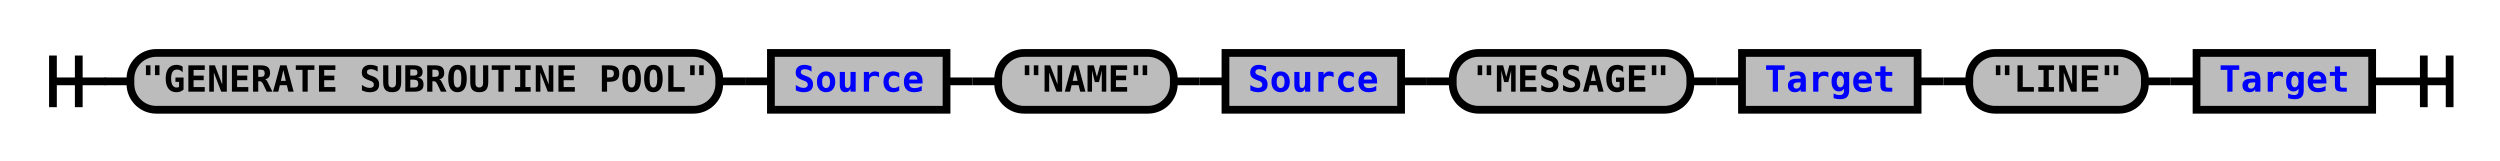
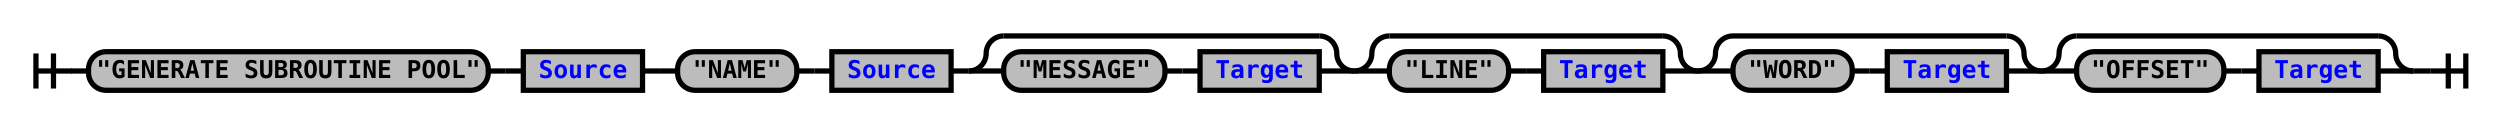
- <svg xmlns="http://www.w3.org/2000/svg" xmlns:xlink="http://www.w3.org/1999/xlink" class="railroad-diagram" width="968" height="62" viewBox="0 0 968 62">
+ <svg xmlns="http://www.w3.org/2000/svg" xmlns:xlink="http://www.w3.org/1999/xlink" class="railroad-diagram" width="1426" height="71" viewBox="0 0 1426 71">
  <defs>
    <style type="text/css">
path {
stroke-width: 3;
stroke: black;
fill: rgba(0,0,0,0);
}
text {
font: bold 14px monospace;
text-anchor: middle;
}
text.diagram-text {
font-size: 12px;
}
a {
fill: blue;
}
text.diagram-arrow {
font-size: 16px;
}
text.label {
text-anchor: start;
}
text.comment {
font: italic 12px monospace;
}
rect {
stroke-width: 3;
stroke: black;
fill: #BCBCBC;
}
path.diagram-text {
stroke-width: 3;
stroke: black;
fill: #BCBCBC;
cursor: help;
}
</style>
  </defs>
  <g transform="translate(.5 .5)">
-     <path d="M 20 21 v 20 m 10 -20 v 20 m -10 -10 h 20.5" />
-     <path d="M40 31h10" />
+     <path d="M 20 30 v 20 m 10 -20 v 20 m -10 -10 h 20.5" />
+     <path d="M40 40h10" />
    <g>
-       <path d="M50 31h0" />
-       <path d="M918 31h0" />
+       <path d="M50 40h0" />
+       <path d="M1376 40h0" />
      <g class="terminal">
-         <path d="M50 31h0" />
-         <path d="M278 31h0" />
-         <rect x="50" y="20" width="228" height="22" rx="10" ry="10" />
-         <text x="164" y="35">"GENERATE SUBROUTINE POOL"</text>
-       </g>
-       <path d="M278 31h10" />
-       <path d="M288 31h10" />
+         <path d="M50 40h0" />
+         <path d="M278 40h0" />
+         <rect x="50" y="29" width="228" height="22" rx="10" ry="10" />
+         <text x="164" y="44">"GENERATE SUBROUTINE POOL"</text>
+       </g>
+       <path d="M278 40h10" />
+       <path d="M288 40h10" />
      <g class="non-terminal">
-         <path d="M298 31h0" />
-         <path d="M366 31h0" />
-         <rect x="298" y="20" width="68" height="22" />
+         <path d="M298 40h0" />
+         <path d="M366 40h0" />
+         <rect x="298" y="29" width="68" height="22" />
        <a xlink:href="reuse_source.svg">
-           <text x="332" y="35">Source</text>
+           <text x="332" y="44">Source</text>
        </a>
      </g>
-       <path d="M366 31h10" />
-       <path d="M376 31h10" />
-       <g class="terminal">
-         <path d="M386 31h0" />
-         <path d="M454 31h0" />
-         <rect x="386" y="20" width="68" height="22" rx="10" ry="10" />
-         <text x="420" y="35">"NAME"</text>
-       </g>
-       <path d="M454 31h10" />
-       <path d="M464 31h10" />
-       <g class="non-terminal">
-         <path d="M474 31h0" />
-         <path d="M542 31h0" />
-         <rect x="474" y="20" width="68" height="22" />
-         <a xlink:href="reuse_source.svg">
-           <text x="508" y="35">Source</text>
-         </a>
-       </g>
-       <path d="M542 31h10" />
-       <path d="M552 31h10" />
-       <g class="terminal">
-         <path d="M562 31h0" />
-         <path d="M654 31h0" />
-         <rect x="562" y="20" width="92" height="22" rx="10" ry="10" />
-         <text x="608" y="35">"MESSAGE"</text>
-       </g>
-       <path d="M654 31h10" />
-       <path d="M664 31h10" />
-       <g class="non-terminal">
-         <path d="M674 31h0" />
-         <path d="M742 31h0" />
-         <rect x="674" y="20" width="68" height="22" />
-         <a xlink:href="reuse_target.svg">
-           <text x="708" y="35">Target</text>
-         </a>
-       </g>
-       <path d="M742 31h10" />
-       <path d="M752 31h10" />
-       <g class="terminal">
-         <path d="M762 31h0" />
-         <path d="M830 31h0" />
-         <rect x="762" y="20" width="68" height="22" rx="10" ry="10" />
-         <text x="796" y="35">"LINE"</text>
-       </g>
-       <path d="M830 31h10" />
-       <path d="M840 31h10" />
-       <g class="non-terminal">
-         <path d="M850 31h0" />
-         <path d="M918 31h0" />
-         <rect x="850" y="20" width="68" height="22" />
-         <a xlink:href="reuse_target.svg">
-           <text x="884" y="35">Target</text>
-         </a>
+       <path d="M366 40h10" />
+       <path d="M376 40h10" />
+       <g>
+         <path d="M386 40h0" />
+         <path d="M542 40h0" />
+         <g class="terminal">
+           <path d="M386 40h0" />
+           <path d="M454 40h0" />
+           <rect x="386" y="29" width="68" height="22" rx="10" ry="10" />
+           <text x="420" y="44">"NAME"</text>
+         </g>
+         <path d="M454 40h10" />
+         <path d="M464 40h10" />
+         <g class="non-terminal">
+           <path d="M474 40h0" />
+           <path d="M542 40h0" />
+           <rect x="474" y="29" width="68" height="22" />
+           <a xlink:href="reuse_source.svg">
+             <text x="508" y="44">Source</text>
+           </a>
+         </g>
+       </g>
+       <path d="M542 40h10" />
+       <g>
+         <path d="M552 40h0" />
+         <path d="M772 40h0" />
+         <path d="M552 40a10 10 0 0 0 10 -10v0a10 10 0 0 1 10 -10" />
+         <g>
+           <path d="M572 20h180" />
+         </g>
+         <path d="M752 20a10 10 0 0 1 10 10v0a10 10 0 0 0 10 10" />
+         <path d="M552 40h20" />
+         <g>
+           <path d="M572 40h0" />
+           <path d="M752 40h0" />
+           <g class="terminal">
+             <path d="M572 40h0" />
+             <path d="M664 40h0" />
+             <rect x="572" y="29" width="92" height="22" rx="10" ry="10" />
+             <text x="618" y="44">"MESSAGE"</text>
+           </g>
+           <path d="M664 40h10" />
+           <path d="M674 40h10" />
+           <g class="non-terminal">
+             <path d="M684 40h0" />
+             <path d="M752 40h0" />
+             <rect x="684" y="29" width="68" height="22" />
+             <a xlink:href="reuse_target.svg">
+               <text x="718" y="44">Target</text>
+             </a>
+           </g>
+         </g>
+         <path d="M752 40h20" />
+       </g>
+       <g>
+         <path d="M772 40h0" />
+         <path d="M968 40h0" />
+         <path d="M772 40a10 10 0 0 0 10 -10v0a10 10 0 0 1 10 -10" />
+         <g>
+           <path d="M792 20h156" />
+         </g>
+         <path d="M948 20a10 10 0 0 1 10 10v0a10 10 0 0 0 10 10" />
+         <path d="M772 40h20" />
+         <g>
+           <path d="M792 40h0" />
+           <path d="M948 40h0" />
+           <g class="terminal">
+             <path d="M792 40h0" />
+             <path d="M860 40h0" />
+             <rect x="792" y="29" width="68" height="22" rx="10" ry="10" />
+             <text x="826" y="44">"LINE"</text>
+           </g>
+           <path d="M860 40h10" />
+           <path d="M870 40h10" />
+           <g class="non-terminal">
+             <path d="M880 40h0" />
+             <path d="M948 40h0" />
+             <rect x="880" y="29" width="68" height="22" />
+             <a xlink:href="reuse_target.svg">
+               <text x="914" y="44">Target</text>
+             </a>
+           </g>
+         </g>
+         <path d="M948 40h20" />
+       </g>
+       <g>
+         <path d="M968 40h0" />
+         <path d="M1164 40h0" />
+         <path d="M968 40a10 10 0 0 0 10 -10v0a10 10 0 0 1 10 -10" />
+         <g>
+           <path d="M988 20h156" />
+         </g>
+         <path d="M1144 20a10 10 0 0 1 10 10v0a10 10 0 0 0 10 10" />
+         <path d="M968 40h20" />
+         <g>
+           <path d="M988 40h0" />
+           <path d="M1144 40h0" />
+           <g class="terminal">
+             <path d="M988 40h0" />
+             <path d="M1056 40h0" />
+             <rect x="988" y="29" width="68" height="22" rx="10" ry="10" />
+             <text x="1022" y="44">"WORD"</text>
+           </g>
+           <path d="M1056 40h10" />
+           <path d="M1066 40h10" />
+           <g class="non-terminal">
+             <path d="M1076 40h0" />
+             <path d="M1144 40h0" />
+             <rect x="1076" y="29" width="68" height="22" />
+             <a xlink:href="reuse_target.svg">
+               <text x="1110" y="44">Target</text>
+             </a>
+           </g>
+         </g>
+         <path d="M1144 40h20" />
+       </g>
+       <g>
+         <path d="M1164 40h0" />
+         <path d="M1376 40h0" />
+         <path d="M1164 40a10 10 0 0 0 10 -10v0a10 10 0 0 1 10 -10" />
+         <g>
+           <path d="M1184 20h172" />
+         </g>
+         <path d="M1356 20a10 10 0 0 1 10 10v0a10 10 0 0 0 10 10" />
+         <path d="M1164 40h20" />
+         <g>
+           <path d="M1184 40h0" />
+           <path d="M1356 40h0" />
+           <g class="terminal">
+             <path d="M1184 40h0" />
+             <path d="M1268 40h0" />
+             <rect x="1184" y="29" width="84" height="22" rx="10" ry="10" />
+             <text x="1226" y="44">"OFFSET"</text>
+           </g>
+           <path d="M1268 40h10" />
+           <path d="M1278 40h10" />
+           <g class="non-terminal">
+             <path d="M1288 40h0" />
+             <path d="M1356 40h0" />
+             <rect x="1288" y="29" width="68" height="22" />
+             <a xlink:href="reuse_target.svg">
+               <text x="1322" y="44">Target</text>
+             </a>
+           </g>
+         </g>
+         <path d="M1356 40h20" />
      </g>
    </g>
-     <path d="M918 31h10" />
-     <path d="M 928 31 h 20 m -10 -10 v 20 m 10 -20 v 20" />
+     <path d="M1376 40h10" />
+     <path d="M 1386 40 h 20 m -10 -10 v 20 m 10 -20 v 20" />
  </g>
</svg>
